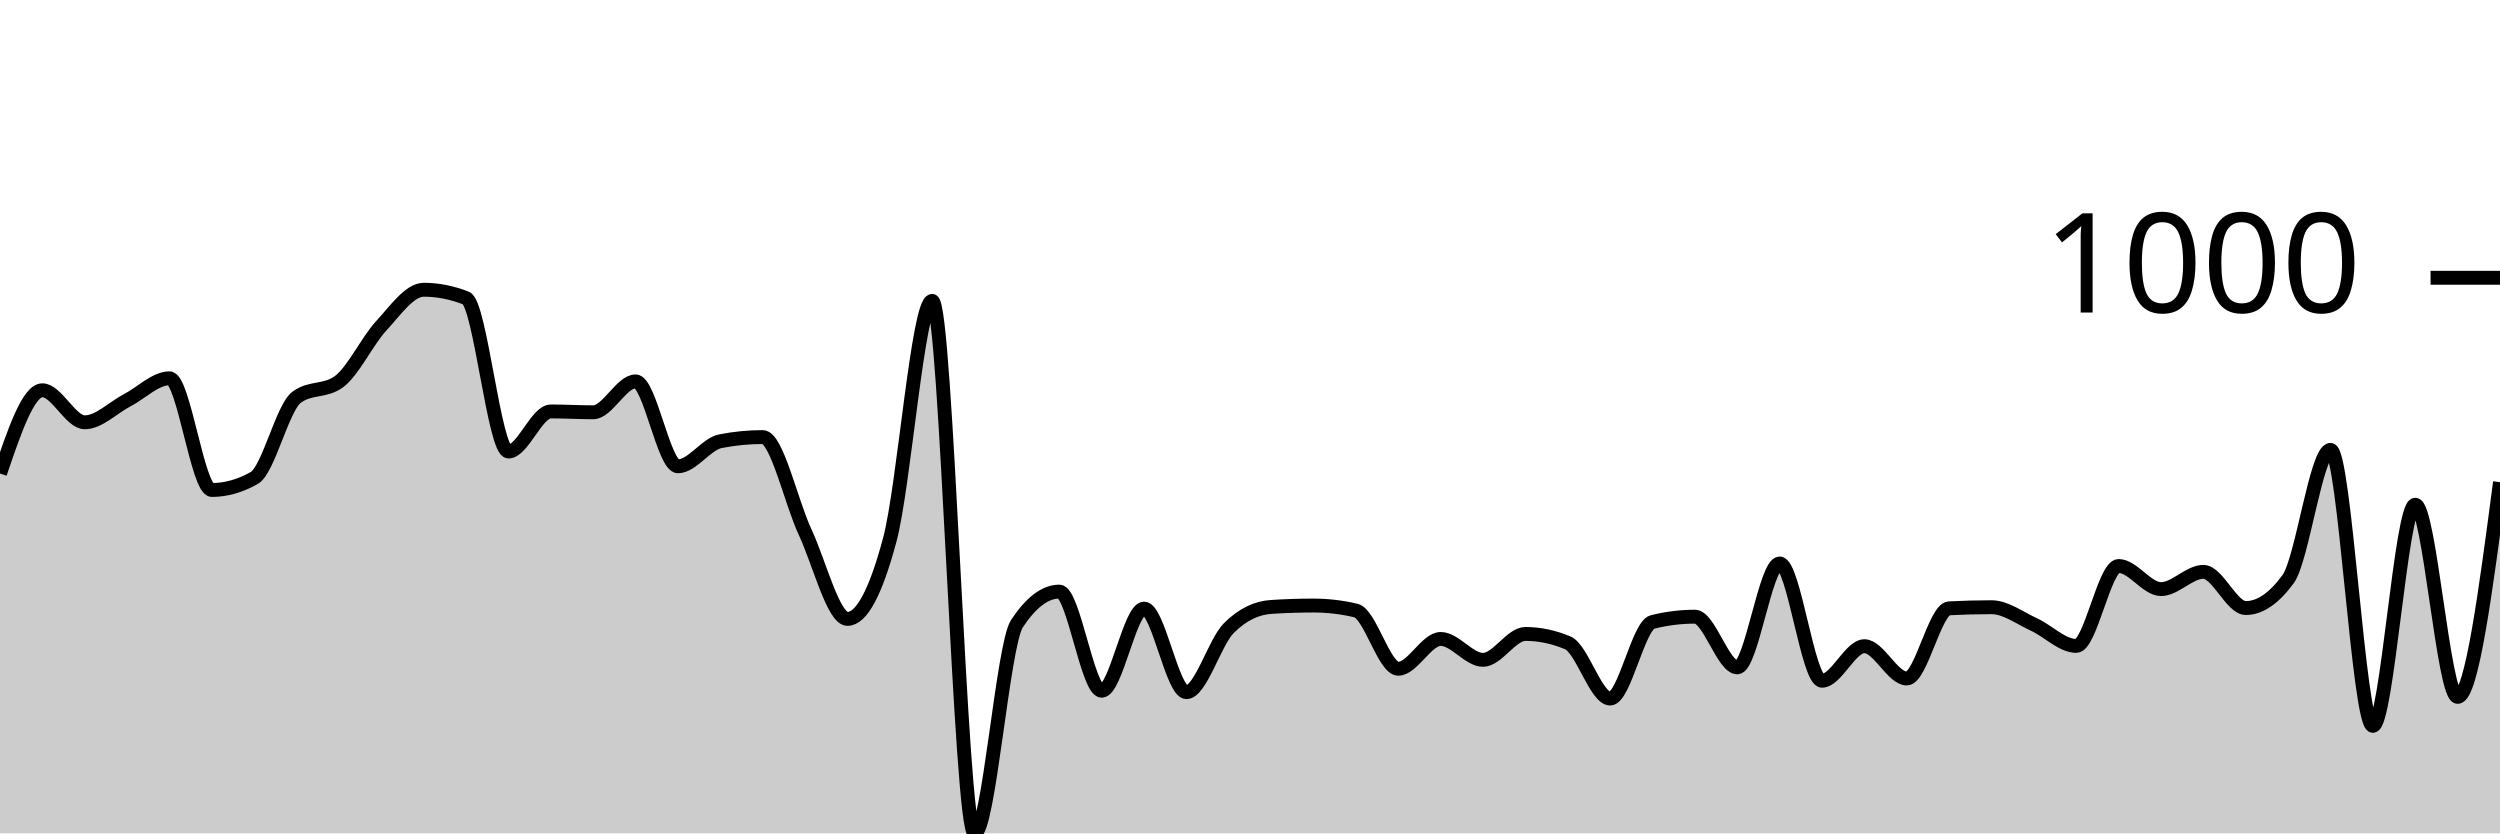
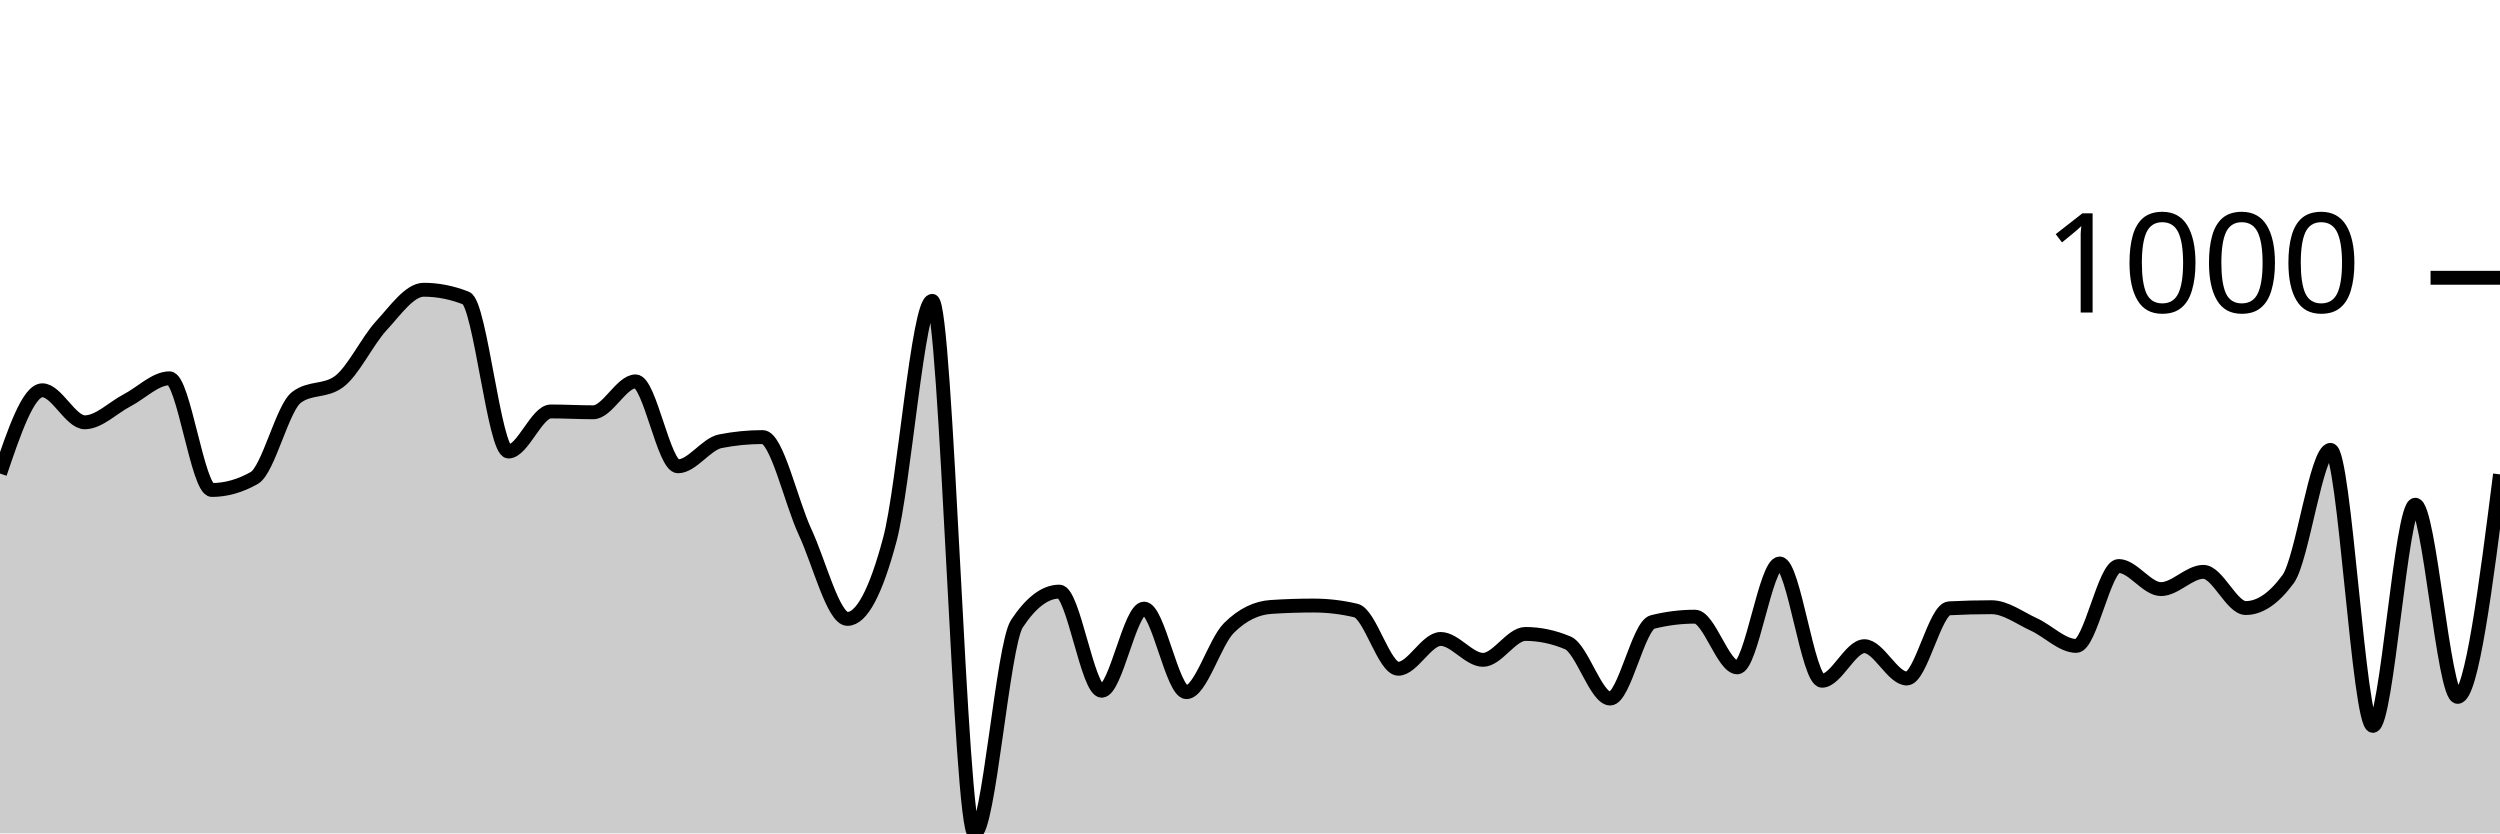
<svg xmlns="http://www.w3.org/2000/svg" viewBox="0 0 180 60">
  <g transform="translate(0,20)">
-     <path class="area" fill="rgba(0, 0, 0, 0.2)" d="M0,14.095C1.017,11.098,2.034,8.1,3.051,8.1C4.068,8.1,5.085,10.406,6.102,10.406C7.119,10.406,8.136,9.35,9.153,8.822C10.169,8.294,11.186,7.238,12.203,7.238C13.22,7.238,14.237,15.278,15.254,15.278C16.271,15.278,17.288,14.991,18.305,14.416C19.322,13.841,20.339,9.35,21.356,8.602C22.373,7.853,23.39,8.227,24.407,7.479C25.424,6.73,26.441,4.551,27.458,3.449C28.475,2.346,29.492,0.862,30.508,0.862C31.525,0.862,32.542,1.063,33.559,1.464C34.576,1.865,35.593,12.511,36.61,12.511C37.627,12.511,38.644,9.624,39.661,9.624C40.678,9.624,41.695,9.684,42.712,9.684C43.729,9.684,44.746,7.459,45.763,7.459C46.78,7.459,47.797,13.574,48.814,13.574C49.831,13.574,50.847,11.97,51.864,11.769C52.881,11.569,53.898,11.469,54.915,11.469C55.932,11.469,56.949,16.124,57.966,18.306C58.983,20.488,60,24.561,61.017,24.561C62.034,24.561,63.051,22.657,64.068,18.847C65.085,15.038,66.102,1.664,67.119,1.664C68.136,1.664,69.153,40,70.169,40C71.186,40,72.203,26.439,73.22,24.902C74.237,23.365,75.254,22.596,76.271,22.596C77.288,22.596,78.305,29.734,79.322,29.734C80.339,29.734,81.356,23.82,82.373,23.82C83.39,23.82,84.407,29.835,85.424,29.835C86.441,29.835,87.458,26.239,88.475,25.223C89.492,24.207,90.508,23.766,91.525,23.699C92.542,23.632,93.559,23.599,94.576,23.599C95.593,23.599,96.61,23.719,97.627,23.96C98.644,24.201,99.661,28.15,100.678,28.15C101.695,28.15,102.712,26.005,103.729,26.005C104.746,26.005,105.763,27.509,106.78,27.509C107.797,27.509,108.814,25.644,109.831,25.644C110.847,25.644,111.864,25.858,112.881,26.286C113.898,26.713,114.915,30.296,115.932,30.296C116.949,30.296,117.966,25.036,118.983,24.782C120,24.528,121.017,24.401,122.034,24.401C123.051,24.401,124.068,28.05,125.085,28.05C126.102,28.05,127.119,20.571,128.136,20.571C129.153,20.571,130.169,29.013,131.186,29.013C132.203,29.013,133.22,26.526,134.237,26.526C135.254,26.526,136.271,28.852,137.288,28.852C138.305,28.852,139.322,23.853,140.339,23.799C141.356,23.746,142.373,23.719,143.39,23.719C144.407,23.719,145.424,24.498,146.441,24.962C147.458,25.427,148.475,26.506,149.492,26.506C150.508,26.506,151.525,20.752,152.542,20.752C153.559,20.752,154.576,22.416,155.593,22.416C156.61,22.416,157.627,21.173,158.644,21.173C159.661,21.173,160.678,23.779,161.695,23.779C162.712,23.779,163.729,23.084,164.746,21.694C165.763,20.304,166.78,12.391,167.797,12.391C168.814,12.391,169.831,32.261,170.847,32.261C171.864,32.261,172.881,16.341,173.898,16.341C174.915,16.341,175.932,30.175,176.949,30.175C177.966,30.175,178.983,22.446,180,14.717L180,40C178.983,40,177.966,40,176.949,40C175.932,40,174.915,40,173.898,40C172.881,40,171.864,40,170.847,40C169.831,40,168.814,40,167.797,40C166.78,40,165.763,40,164.746,40C163.729,40,162.712,40,161.695,40C160.678,40,159.661,40,158.644,40C157.627,40,156.61,40,155.593,40C154.576,40,153.559,40,152.542,40C151.525,40,150.508,40,149.492,40C148.475,40,147.458,40,146.441,40C145.424,40,144.407,40,143.39,40C142.373,40,141.356,40,140.339,40C139.322,40,138.305,40,137.288,40C136.271,40,135.254,40,134.237,40C133.22,40,132.203,40,131.186,40C130.169,40,129.153,40,128.136,40C127.119,40,126.102,40,125.085,40C124.068,40,123.051,40,122.034,40C121.017,40,120,40,118.983,40C117.966,40,116.949,40,115.932,40C114.915,40,113.898,40,112.881,40C111.864,40,110.847,40,109.831,40C108.814,40,107.797,40,106.78,40C105.763,40,104.746,40,103.729,40C102.712,40,101.695,40,100.678,40C99.661,40,98.644,40,97.627,40C96.61,40,95.593,40,94.576,40C93.559,40,92.542,40,91.525,40C90.508,40,89.492,40,88.475,40C87.458,40,86.441,40,85.424,40C84.407,40,83.39,40,82.373,40C81.356,40,80.339,40,79.322,40C78.305,40,77.288,40,76.271,40C75.254,40,74.237,40,73.22,40C72.203,40,71.186,40,70.169,40C69.153,40,68.136,40,67.119,40C66.102,40,65.085,40,64.068,40C63.051,40,62.034,40,61.017,40C60,40,58.983,40,57.966,40C56.949,40,55.932,40,54.915,40C53.898,40,52.881,40,51.864,40C50.847,40,49.831,40,48.814,40C47.797,40,46.78,40,45.763,40C44.746,40,43.729,40,42.712,40C41.695,40,40.678,40,39.661,40C38.644,40,37.627,40,36.61,40C35.593,40,34.576,40,33.559,40C32.542,40,31.525,40,30.508,40C29.492,40,28.475,40,27.458,40C26.441,40,25.424,40,24.407,40C23.39,40,22.373,40,21.356,40C20.339,40,19.322,40,18.305,40C17.288,40,16.271,40,15.254,40C14.237,40,13.22,40,12.203,40C11.186,40,10.169,40,9.153,40C8.136,40,7.119,40,6.102,40C5.085,40,4.068,40,3.051,40C2.034,40,1.017,40,0,40Z" />
-     <path class="line" stroke="black" fill="none" d="M0,14.095C1.017,11.098,2.034,8.1,3.051,8.1C4.068,8.1,5.085,10.406,6.102,10.406C7.119,10.406,8.136,9.35,9.153,8.822C10.169,8.294,11.186,7.238,12.203,7.238C13.22,7.238,14.237,15.278,15.254,15.278C16.271,15.278,17.288,14.991,18.305,14.416C19.322,13.841,20.339,9.35,21.356,8.602C22.373,7.853,23.39,8.227,24.407,7.479C25.424,6.73,26.441,4.551,27.458,3.449C28.475,2.346,29.492,0.862,30.508,0.862C31.525,0.862,32.542,1.063,33.559,1.464C34.576,1.865,35.593,12.511,36.61,12.511C37.627,12.511,38.644,9.624,39.661,9.624C40.678,9.624,41.695,9.684,42.712,9.684C43.729,9.684,44.746,7.459,45.763,7.459C46.78,7.459,47.797,13.574,48.814,13.574C49.831,13.574,50.847,11.97,51.864,11.769C52.881,11.569,53.898,11.469,54.915,11.469C55.932,11.469,56.949,16.124,57.966,18.306C58.983,20.488,60,24.561,61.017,24.561C62.034,24.561,63.051,22.657,64.068,18.847C65.085,15.038,66.102,1.664,67.119,1.664C68.136,1.664,69.153,40,70.169,40C71.186,40,72.203,26.439,73.22,24.902C74.237,23.365,75.254,22.596,76.271,22.596C77.288,22.596,78.305,29.734,79.322,29.734C80.339,29.734,81.356,23.82,82.373,23.82C83.39,23.82,84.407,29.835,85.424,29.835C86.441,29.835,87.458,26.239,88.475,25.223C89.492,24.207,90.508,23.766,91.525,23.699C92.542,23.632,93.559,23.599,94.576,23.599C95.593,23.599,96.61,23.719,97.627,23.96C98.644,24.201,99.661,28.15,100.678,28.15C101.695,28.15,102.712,26.005,103.729,26.005C104.746,26.005,105.763,27.509,106.78,27.509C107.797,27.509,108.814,25.644,109.831,25.644C110.847,25.644,111.864,25.858,112.881,26.286C113.898,26.713,114.915,30.296,115.932,30.296C116.949,30.296,117.966,25.036,118.983,24.782C120,24.528,121.017,24.401,122.034,24.401C123.051,24.401,124.068,28.05,125.085,28.05C126.102,28.05,127.119,20.571,128.136,20.571C129.153,20.571,130.169,29.013,131.186,29.013C132.203,29.013,133.22,26.526,134.237,26.526C135.254,26.526,136.271,28.852,137.288,28.852C138.305,28.852,139.322,23.853,140.339,23.799C141.356,23.746,142.373,23.719,143.39,23.719C144.407,23.719,145.424,24.498,146.441,24.962C147.458,25.427,148.475,26.506,149.492,26.506C150.508,26.506,151.525,20.752,152.542,20.752C153.559,20.752,154.576,22.416,155.593,22.416C156.61,22.416,157.627,21.173,158.644,21.173C159.661,21.173,160.678,23.779,161.695,23.779C162.712,23.779,163.729,23.084,164.746,21.694C165.763,20.304,166.78,12.391,167.797,12.391C168.814,12.391,169.831,32.261,170.847,32.261C171.864,32.261,172.881,16.341,173.898,16.341C174.915,16.341,175.932,30.175,176.949,30.175C177.966,30.175,178.983,22.446,180,14.717" />
+     <path class="area" fill="rgba(0, 0, 0, 0.2)" d="M0,14.095C1.017,11.098,2.034,8.1,3.051,8.1C4.068,8.1,5.085,10.406,6.102,10.406C7.119,10.406,8.136,9.35,9.153,8.822C10.169,8.294,11.186,7.238,12.203,7.238C13.22,7.238,14.237,15.278,15.254,15.278C16.271,15.278,17.288,14.991,18.305,14.416C19.322,13.841,20.339,9.35,21.356,8.602C22.373,7.853,23.39,8.227,24.407,7.479C25.424,6.73,26.441,4.551,27.458,3.449C28.475,2.346,29.492,0.862,30.508,0.862C31.525,0.862,32.542,1.063,33.559,1.464C34.576,1.865,35.593,12.511,36.61,12.511C37.627,12.511,38.644,9.624,39.661,9.624C40.678,9.624,41.695,9.684,42.712,9.684C43.729,9.684,44.746,7.459,45.763,7.459C46.78,7.459,47.797,13.574,48.814,13.574C49.831,13.574,50.847,11.97,51.864,11.769C52.881,11.569,53.898,11.469,54.915,11.469C55.932,11.469,56.949,16.124,57.966,18.306C58.983,20.488,60,24.561,61.017,24.561C62.034,24.561,63.051,22.657,64.068,18.847C65.085,15.038,66.102,1.664,67.119,1.664C68.136,1.664,69.153,40,70.169,40C71.186,40,72.203,26.439,73.22,24.902C74.237,23.365,75.254,22.596,76.271,22.596C77.288,22.596,78.305,29.734,79.322,29.734C80.339,29.734,81.356,23.82,82.373,23.82C83.39,23.82,84.407,29.835,85.424,29.835C86.441,29.835,87.458,26.239,88.475,25.223C89.492,24.207,90.508,23.766,91.525,23.699C92.542,23.632,93.559,23.599,94.576,23.599C95.593,23.599,96.61,23.719,97.627,23.96C98.644,24.201,99.661,28.15,100.678,28.15C101.695,28.15,102.712,26.005,103.729,26.005C104.746,26.005,105.763,27.509,106.78,27.509C107.797,27.509,108.814,25.644,109.831,25.644C110.847,25.644,111.864,25.858,112.881,26.286C113.898,26.713,114.915,30.296,115.932,30.296C116.949,30.296,117.966,25.036,118.983,24.782C120,24.528,121.017,24.401,122.034,24.401C123.051,24.401,124.068,28.05,125.085,28.05C126.102,28.05,127.119,20.571,128.136,20.571C129.153,20.571,130.169,29.013,131.186,29.013C132.203,29.013,133.22,26.526,134.237,26.526C135.254,26.526,136.271,28.852,137.288,28.852C138.305,28.852,139.322,23.853,140.339,23.799C141.356,23.746,142.373,23.719,143.39,23.719C144.407,23.719,145.424,24.498,146.441,24.962C147.458,25.427,148.475,26.506,149.492,26.506C150.508,26.506,151.525,20.752,152.542,20.752C153.559,20.752,154.576,22.416,155.593,22.416C156.61,22.416,157.627,21.173,158.644,21.173C159.661,21.173,160.678,23.779,161.695,23.779C162.712,23.779,163.729,23.084,164.746,21.694C165.763,20.304,166.78,12.391,167.797,12.391C168.814,12.391,169.831,32.261,170.847,32.261C171.864,32.261,172.881,16.341,173.898,16.341C174.915,16.341,175.932,30.175,176.949,30.175C177.966,30.175,178.983,22.165,180,14.155L180,40C178.983,40,177.966,40,176.949,40C175.932,40,174.915,40,173.898,40C172.881,40,171.864,40,170.847,40C169.831,40,168.814,40,167.797,40C166.78,40,165.763,40,164.746,40C163.729,40,162.712,40,161.695,40C160.678,40,159.661,40,158.644,40C157.627,40,156.61,40,155.593,40C154.576,40,153.559,40,152.542,40C151.525,40,150.508,40,149.492,40C148.475,40,147.458,40,146.441,40C145.424,40,144.407,40,143.39,40C142.373,40,141.356,40,140.339,40C139.322,40,138.305,40,137.288,40C136.271,40,135.254,40,134.237,40C133.22,40,132.203,40,131.186,40C130.169,40,129.153,40,128.136,40C127.119,40,126.102,40,125.085,40C124.068,40,123.051,40,122.034,40C121.017,40,120,40,118.983,40C117.966,40,116.949,40,115.932,40C114.915,40,113.898,40,112.881,40C111.864,40,110.847,40,109.831,40C108.814,40,107.797,40,106.78,40C105.763,40,104.746,40,103.729,40C102.712,40,101.695,40,100.678,40C99.661,40,98.644,40,97.627,40C96.61,40,95.593,40,94.576,40C93.559,40,92.542,40,91.525,40C90.508,40,89.492,40,88.475,40C87.458,40,86.441,40,85.424,40C84.407,40,83.39,40,82.373,40C81.356,40,80.339,40,79.322,40C78.305,40,77.288,40,76.271,40C75.254,40,74.237,40,73.22,40C72.203,40,71.186,40,70.169,40C69.153,40,68.136,40,67.119,40C66.102,40,65.085,40,64.068,40C63.051,40,62.034,40,61.017,40C60,40,58.983,40,57.966,40C56.949,40,55.932,40,54.915,40C53.898,40,52.881,40,51.864,40C50.847,40,49.831,40,48.814,40C47.797,40,46.78,40,45.763,40C44.746,40,43.729,40,42.712,40C41.695,40,40.678,40,39.661,40C38.644,40,37.627,40,36.61,40C35.593,40,34.576,40,33.559,40C32.542,40,31.525,40,30.508,40C29.492,40,28.475,40,27.458,40C26.441,40,25.424,40,24.407,40C23.39,40,22.373,40,21.356,40C20.339,40,19.322,40,18.305,40C17.288,40,16.271,40,15.254,40C14.237,40,13.22,40,12.203,40C11.186,40,10.169,40,9.153,40C8.136,40,7.119,40,6.102,40C5.085,40,4.068,40,3.051,40C2.034,40,1.017,40,0,40Z" />
+     <path class="line" stroke="black" fill="none" d="M0,14.095C1.017,11.098,2.034,8.1,3.051,8.1C4.068,8.1,5.085,10.406,6.102,10.406C7.119,10.406,8.136,9.35,9.153,8.822C10.169,8.294,11.186,7.238,12.203,7.238C13.22,7.238,14.237,15.278,15.254,15.278C16.271,15.278,17.288,14.991,18.305,14.416C19.322,13.841,20.339,9.35,21.356,8.602C22.373,7.853,23.39,8.227,24.407,7.479C25.424,6.73,26.441,4.551,27.458,3.449C28.475,2.346,29.492,0.862,30.508,0.862C31.525,0.862,32.542,1.063,33.559,1.464C34.576,1.865,35.593,12.511,36.61,12.511C37.627,12.511,38.644,9.624,39.661,9.624C40.678,9.624,41.695,9.684,42.712,9.684C43.729,9.684,44.746,7.459,45.763,7.459C46.78,7.459,47.797,13.574,48.814,13.574C49.831,13.574,50.847,11.97,51.864,11.769C52.881,11.569,53.898,11.469,54.915,11.469C55.932,11.469,56.949,16.124,57.966,18.306C58.983,20.488,60,24.561,61.017,24.561C62.034,24.561,63.051,22.657,64.068,18.847C65.085,15.038,66.102,1.664,67.119,1.664C68.136,1.664,69.153,40,70.169,40C71.186,40,72.203,26.439,73.22,24.902C74.237,23.365,75.254,22.596,76.271,22.596C77.288,22.596,78.305,29.734,79.322,29.734C80.339,29.734,81.356,23.82,82.373,23.82C83.39,23.82,84.407,29.835,85.424,29.835C86.441,29.835,87.458,26.239,88.475,25.223C89.492,24.207,90.508,23.766,91.525,23.699C92.542,23.632,93.559,23.599,94.576,23.599C95.593,23.599,96.61,23.719,97.627,23.96C98.644,24.201,99.661,28.15,100.678,28.15C101.695,28.15,102.712,26.005,103.729,26.005C104.746,26.005,105.763,27.509,106.78,27.509C107.797,27.509,108.814,25.644,109.831,25.644C110.847,25.644,111.864,25.858,112.881,26.286C113.898,26.713,114.915,30.296,115.932,30.296C116.949,30.296,117.966,25.036,118.983,24.782C120,24.528,121.017,24.401,122.034,24.401C123.051,24.401,124.068,28.05,125.085,28.05C126.102,28.05,127.119,20.571,128.136,20.571C129.153,20.571,130.169,29.013,131.186,29.013C132.203,29.013,133.22,26.526,134.237,26.526C135.254,26.526,136.271,28.852,137.288,28.852C138.305,28.852,139.322,23.853,140.339,23.799C141.356,23.746,142.373,23.719,143.39,23.719C144.407,23.719,145.424,24.498,146.441,24.962C147.458,25.427,148.475,26.506,149.492,26.506C150.508,26.506,151.525,20.752,152.542,20.752C153.559,20.752,154.576,22.416,155.593,22.416C156.61,22.416,157.627,21.173,158.644,21.173C159.661,21.173,160.678,23.779,161.695,23.779C162.712,23.779,163.729,23.084,164.746,21.694C165.763,20.304,166.78,12.391,167.797,12.391C168.814,12.391,169.831,32.261,170.847,32.261C171.864,32.261,172.881,16.341,173.898,16.341C174.915,16.341,175.932,30.175,176.949,30.175C177.966,30.175,178.983,22.165,180,14.155" />
    <path class="axis-ceiling" stroke-width="1" stroke="black" fill="none" d="M175,0L180,0" />
    <text class="axis-ceiling-label" font-family="sans-serif" text-anchor="end" font-size="10px" x="170" y="2.5">1000</text>
  </g>
</svg>
